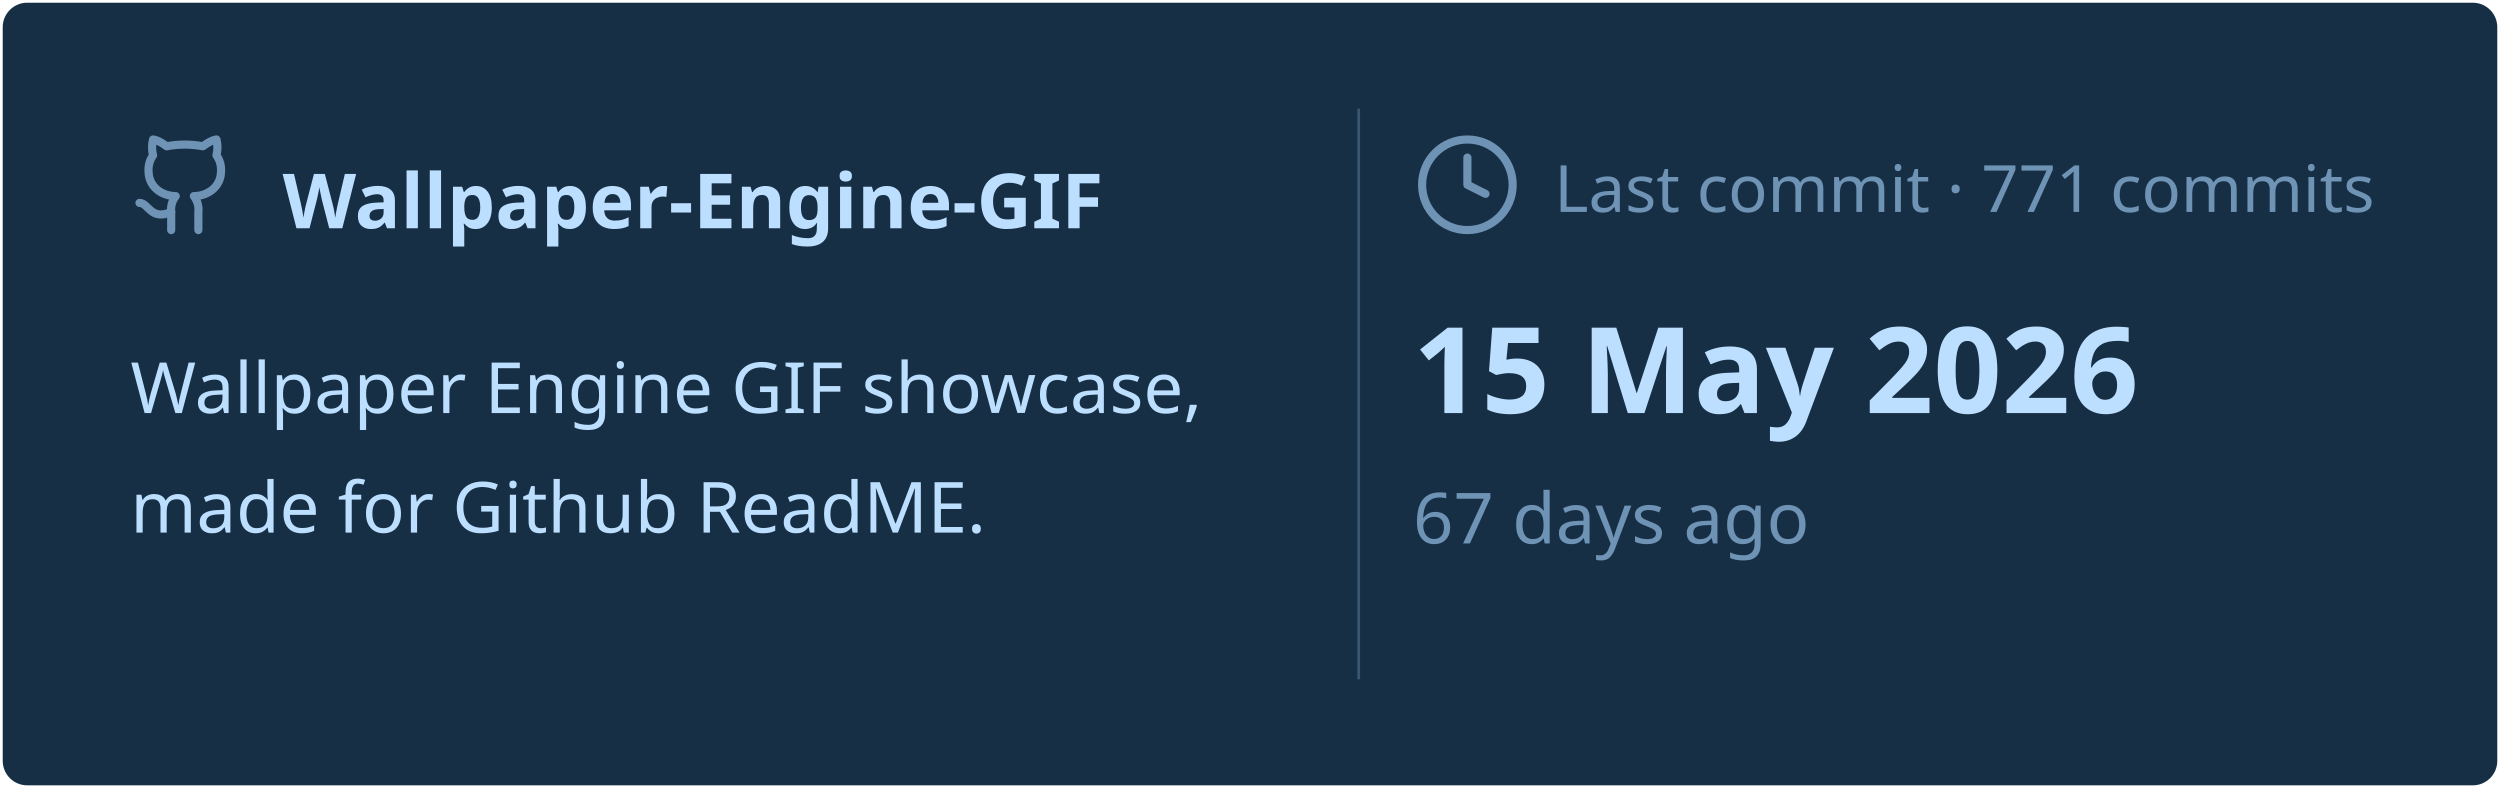
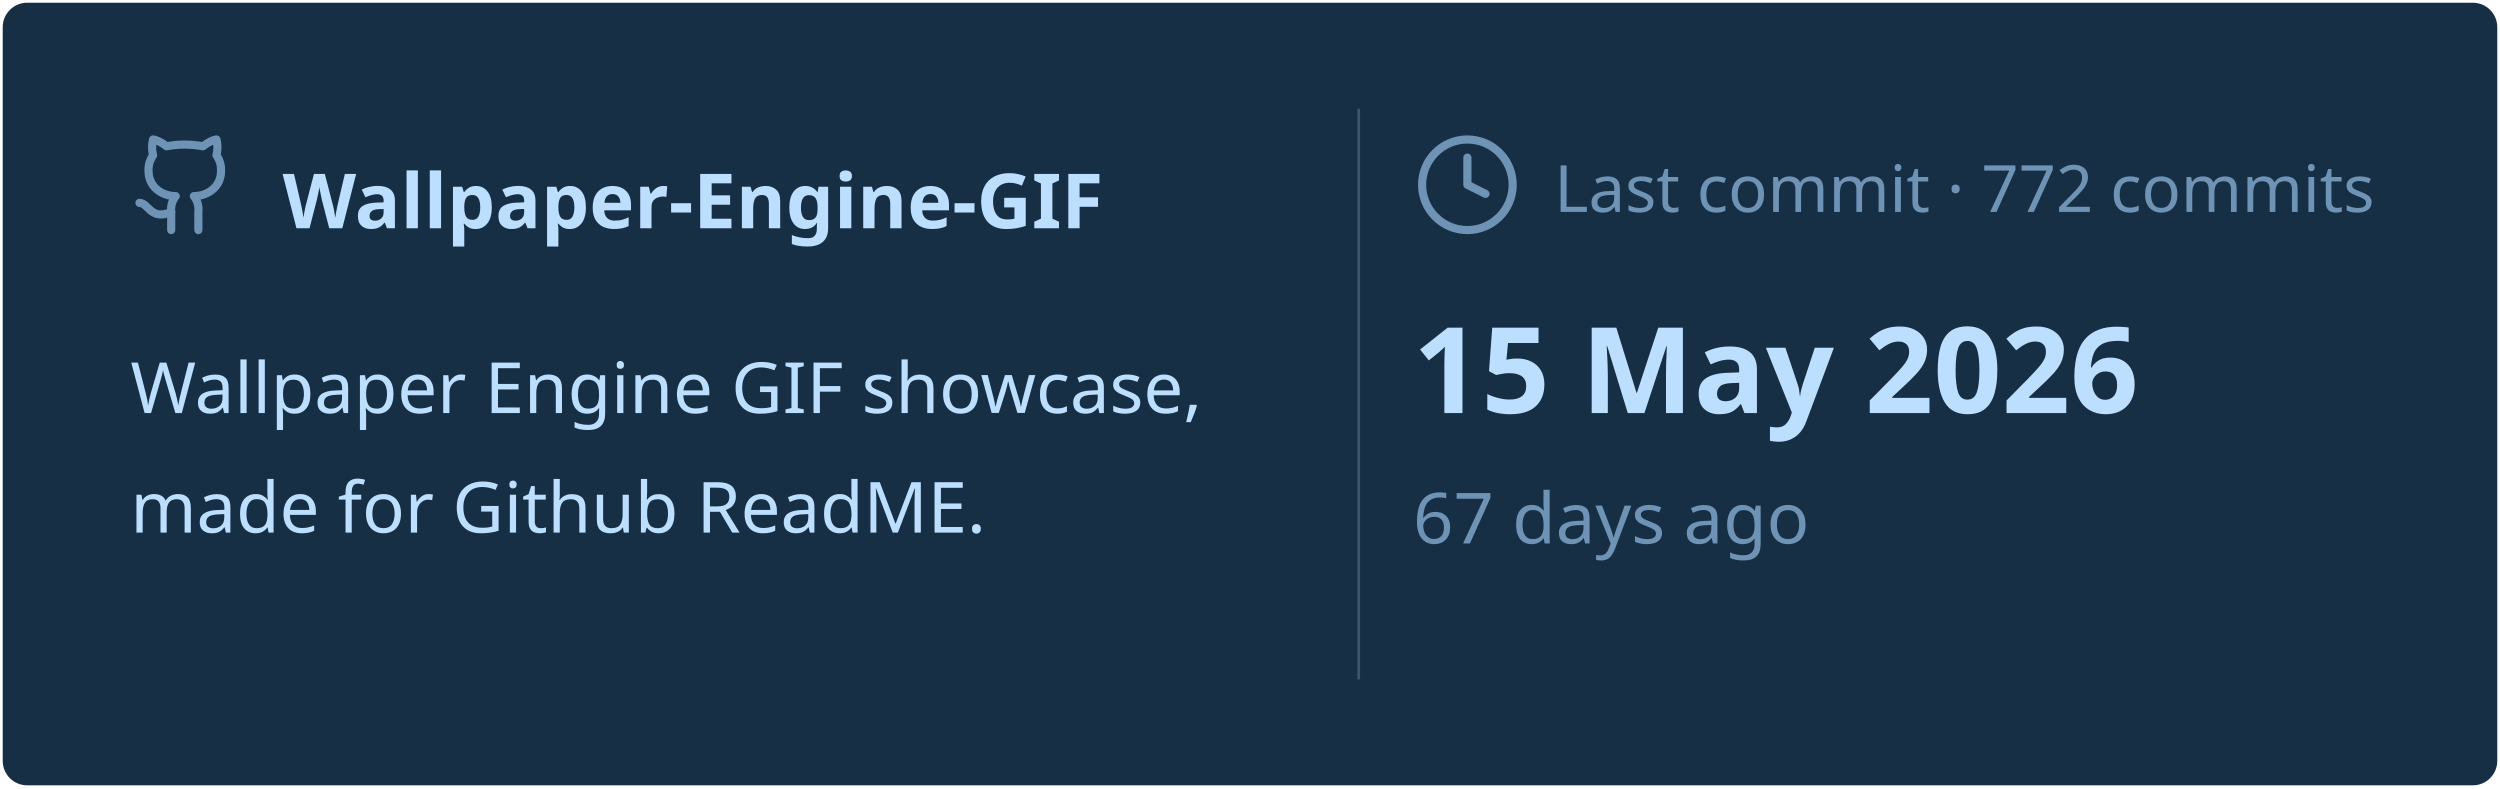
<svg xmlns="http://www.w3.org/2000/svg" viewBox="0 0 460 145" width="460px" height="145px">
  <rect stroke="#000000" stroke-opacity="0" fill="#172F45" rx="4.5" x="0.5" y="0.5" width="459" height="144" />
  <g transform="translate(24, 42)">
    <svg x="0" y="-18" width="20" height="20" viewBox="0 0 24 24" fill="none" stroke="#6E93B5" stroke-width="1.8" stroke-linecap="round" stroke-linejoin="round">
      <path d="M15 22v-4a4.8 4.8 0 0 0-1-3.5c3 0 6-2 6-5.5.08-1.25-.27-2.48-1-3.5.28-1.15.28-2.35 0-3.5 0 0-1 0-3 1.5-2.64-.5-5.36-.5-8 0C6 2 5 2 5 2c-.3 1.15-.3 2.35 0 3.5A5.403 5.403 0 0 0 4 9c0 3.5 3 5.5 6 5.5-.39.49-.68 1.05-.85 1.65-.17.6-.22 1.23-.15 1.85v4" />
      <path d="M9 18c-4.51 2-5-2-7-2" />
    </svg>
    <text x="28" y="0" font-family="&quot;Segoe UI&quot;, Ubuntu, sans-serif" font-size="14" font-weight="700" fill="#BDDFFF">Wallpaper-Engine-GIF</text>
  </g>
  <text x="24" y="76" font-family="&quot;Segoe UI&quot;, Ubuntu, sans-serif" font-size="13" font-weight="400" fill="#BDDFFF">Wallpaper Engine GIF showcase,</text>
  <text x="24" y="98" font-family="&quot;Segoe UI&quot;, Ubuntu, sans-serif" font-size="13" font-weight="400" fill="#BDDFFF">made for Github ReadME.</text>
  <line x1="250" y1="20" x2="250" y2="125" stroke="#6E93B5" stroke-width="0.5" stroke-opacity="0.4" />
  <svg x="260" y="24" width="20" height="20" viewBox="0 0 24 24" fill="none" stroke="#6E93B5" stroke-width="1.8" stroke-linecap="round" stroke-linejoin="round">
    <circle cx="12" cy="12" r="10" />
    <polyline points="12 6 12 12 16 14" />
  </svg>
-   <text x="286" y="39" font-family="&quot;Segoe UI&quot;, Ubuntu, sans-serif" font-size="12" font-weight="400" fill="#6E93B5">Last commit · 771 commits</text>
+   <text x="286" y="39" font-family="&quot;Segoe UI&quot;, Ubuntu, sans-serif" font-size="12" font-weight="400" fill="#6E93B5">Last commit · 772 commits</text>
  <text x="260" y="76" font-family="&quot;Segoe UI&quot;, Ubuntu, sans-serif" font-size="22" font-weight="700" fill="#BDDFFF">15 May 2026</text>
  <text x="260" y="100" font-family="&quot;Segoe UI&quot;, Ubuntu, sans-serif" font-size="13" font-weight="400" fill="#6E93B5">67 days ago</text>
</svg>
